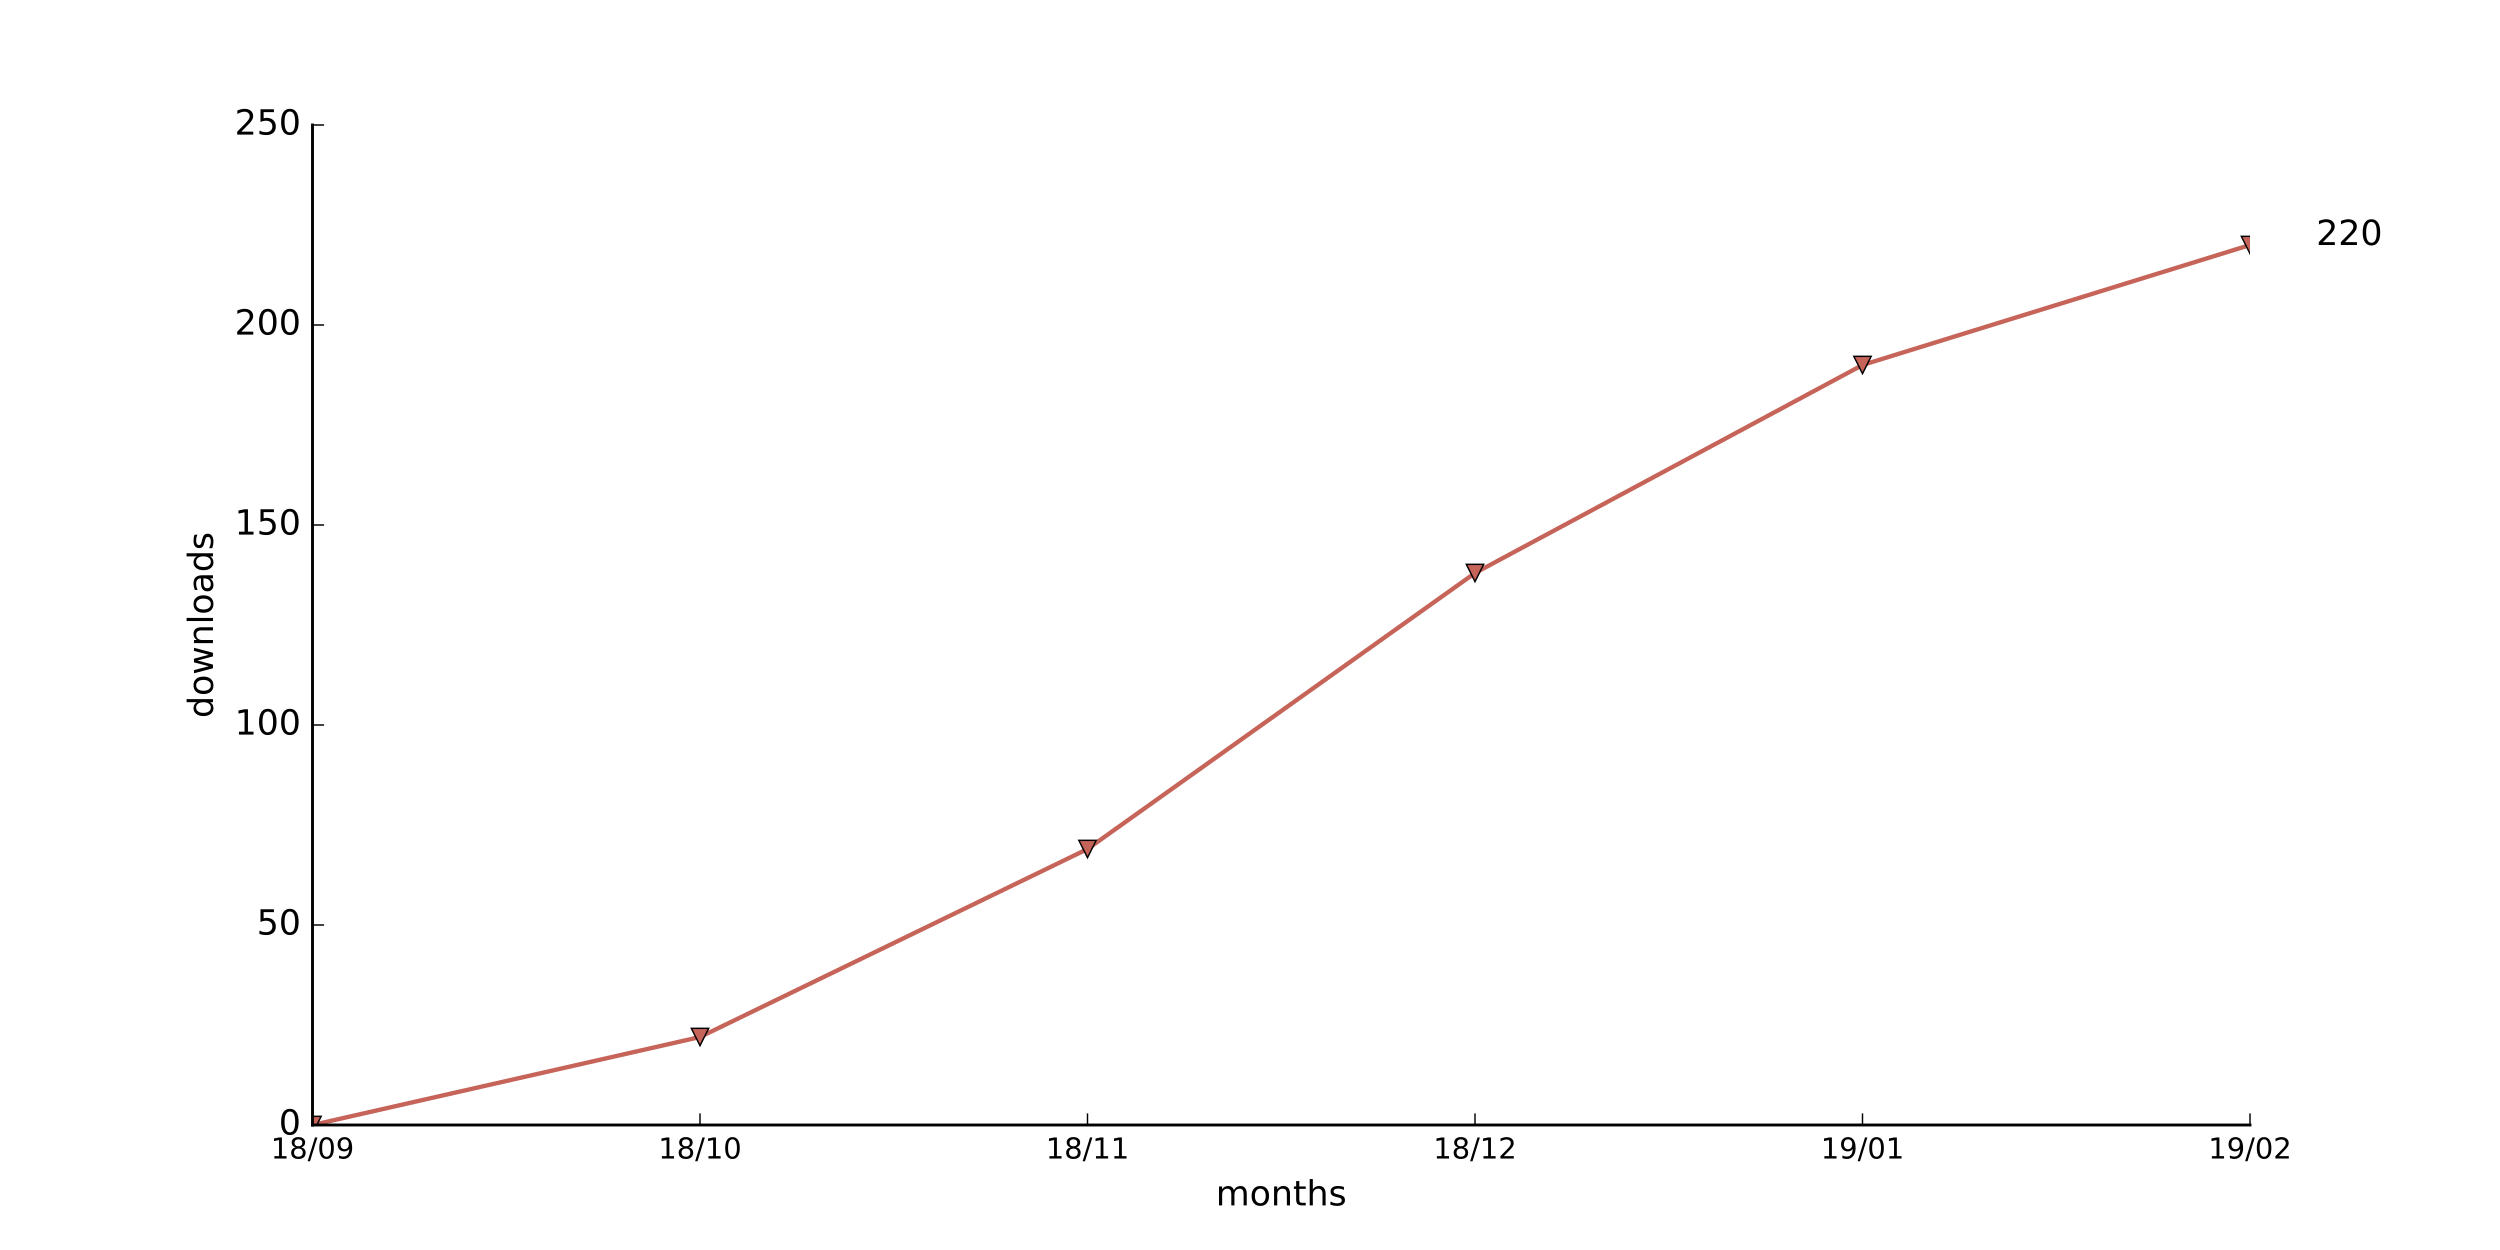
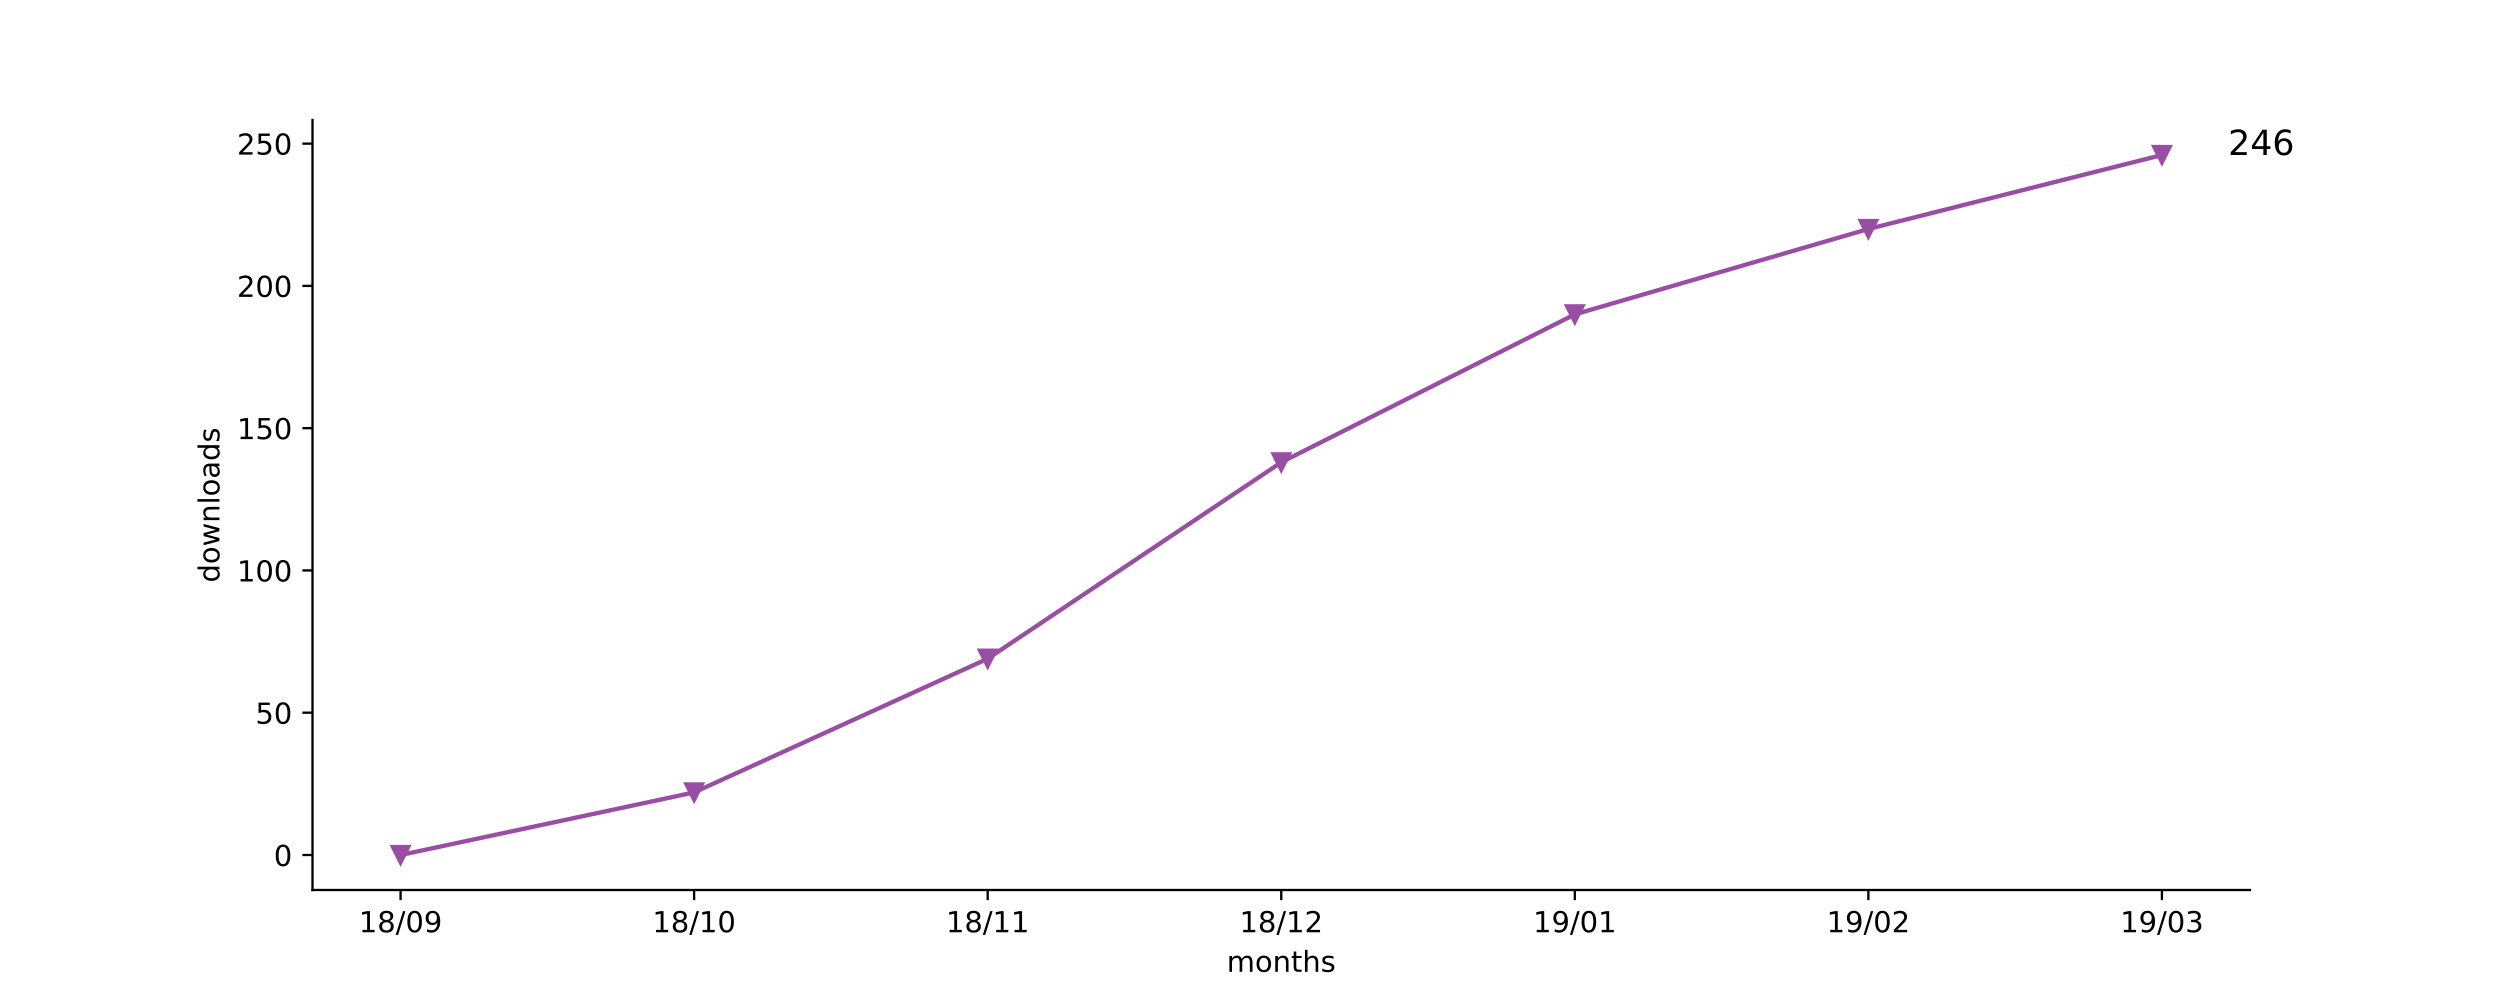
- <svg xmlns="http://www.w3.org/2000/svg" xmlns:xlink="http://www.w3.org/1999/xlink" height="432pt" version="1.1" viewBox="0 0 864 432" width="864pt">
+ <svg xmlns="http://www.w3.org/2000/svg" xmlns:xlink="http://www.w3.org/1999/xlink" height="345pt" version="1.1" viewBox="0 0 864 345" width="864pt">
  <defs>
    <style type="text/css">
- *{stroke-linecap:butt;stroke-linejoin:round;stroke-miterlimit:100000;}
+ *{stroke-linecap:butt;stroke-linejoin:round;}
  </style>
  </defs>
  <g id="figure_1">
    <g id="patch_1">
-       <path d="M 0 432  L 864 432  L 864 0  L 0 0  z " style="fill:#ffffff;" />
+       <path d="M 0 345.6  L 864 345.6  L 864 0  L 0 0  z " style="fill:#ffffff;" />
    </g>
    <g id="axes_1">
      <g id="patch_2">
-         <path d="M 108 388.8  L 777.6 388.8  L 777.6 43.2  L 108 43.2  z " style="fill:#ffffff;" />
-       </g>
-       <g id="line2d_1">
-         <path clip-path="url(#p9bdfa582b6)" d="M 108 388.8  L 241.92 358.387  L 375.84 293.414  L 509.76 198.029  L 643.68 126.144  L 777.6 84.672  " style="fill:none;stroke:#c66459;stroke-linecap:square;stroke-width:1.5;" />
-       </g>
-       <g id="line2d_2">
-         <defs>
-           <path d="M -0 3  L 3 -3  L -3 -3  z " id="m56394cd38f" style="stroke:#000000;stroke-linejoin:miter;stroke-width:0.5;" />
-         </defs>
-         <g clip-path="url(#p9bdfa582b6)">
-           <use style="fill:#c66459;stroke:#000000;stroke-linejoin:miter;stroke-width:0.5;" x="108.0" xlink:href="#m56394cd38f" y="388.8" />
-           <use style="fill:#c66459;stroke:#000000;stroke-linejoin:miter;stroke-width:0.5;" x="241.92" xlink:href="#m56394cd38f" y="358.387" />
-           <use style="fill:#c66459;stroke:#000000;stroke-linejoin:miter;stroke-width:0.5;" x="375.84" xlink:href="#m56394cd38f" y="293.414" />
-           <use style="fill:#c66459;stroke:#000000;stroke-linejoin:miter;stroke-width:0.5;" x="509.76" xlink:href="#m56394cd38f" y="198.029" />
-           <use style="fill:#c66459;stroke:#000000;stroke-linejoin:miter;stroke-width:0.5;" x="643.68" xlink:href="#m56394cd38f" y="126.144" />
-           <use style="fill:#c66459;stroke:#000000;stroke-linejoin:miter;stroke-width:0.5;" x="777.6" xlink:href="#m56394cd38f" y="84.672" />
-         </g>
-       </g>
-       <g id="patch_3">
-         <path d="M 108 388.8  L 777.6 388.8  " style="fill:none;stroke:#000000;stroke-linecap:square;stroke-linejoin:miter;" />
-       </g>
-       <g id="patch_4">
-         <path d="M 108 388.8  L 108 43.2  " style="fill:none;stroke:#000000;stroke-linecap:square;stroke-linejoin:miter;" />
+         <path d="M 108 307.584  L 777.6 307.584  L 777.6 41.472  L 108 41.472  z " style="fill:#ffffff;" />
      </g>
      <g id="matplotlib.axis_1">
        <g id="xtick_1">
+           <g id="line2d_1">
+             <defs>
+               <path d="M 0 0  L 0 3.5  " id="m31a0caa240" style="stroke:#000000;stroke-width:0.8;" />
+             </defs>
+             <g>
+               <use style="stroke:#000000;stroke-width:0.8;" x="138.436" xlink:href="#m31a0caa240" y="307.584" />
+             </g>
+           </g>
+           <g id="text_1">
+             <defs>
+               <path d="M 12.406 8.297  L 28.516 8.297  L 28.516 63.922  L 10.984 60.406  L 10.984 69.391  L 28.422 72.906  L 38.281 72.906  L 38.281 8.297  L 54.391 8.297  L 54.391 0  L 12.406 0  z " id="DejaVuSans-31" />
+               <path d="M 31.781 34.625  Q 24.75 34.625 20.719 30.859  Q 16.703 27.094 16.703 20.516  Q 16.703 13.922 20.719 10.156  Q 24.75 6.391 31.781 6.391  Q 38.812 6.391 42.859 10.172  Q 46.922 13.969 46.922 20.516  Q 46.922 27.094 42.891 30.859  Q 38.875 34.625 31.781 34.625  z M 21.922 38.812  Q 15.578 40.375 12.031 44.719  Q 8.5 49.078 8.5 55.328  Q 8.5 64.062 14.719 69.141  Q 20.953 74.219 31.781 74.219  Q 42.672 74.219 48.875 69.141  Q 55.078 64.062 55.078 55.328  Q 55.078 49.078 51.531 44.719  Q 48 40.375 41.703 38.812  Q 48.828 37.156 52.797 32.312  Q 56.781 27.484 56.781 20.516  Q 56.781 9.906 50.312 4.234  Q 43.844 -1.422 31.781 -1.422  Q 19.734 -1.422 13.25 4.234  Q 6.781 9.906 6.781 20.516  Q 6.781 27.484 10.781 32.312  Q 14.797 37.156 21.922 38.812  z M 18.312 54.391  Q 18.312 48.734 21.844 45.562  Q 25.391 42.391 31.781 42.391  Q 38.141 42.391 41.719 45.562  Q 45.312 48.734 45.312 54.391  Q 45.312 60.062 41.719 63.234  Q 38.141 66.406 31.781 66.406  Q 25.391 66.406 21.844 63.234  Q 18.312 60.062 18.312 54.391  z " id="DejaVuSans-38" />
+               <path d="M 25.391 72.906  L 33.688 72.906  L 8.297 -9.281  L 0 -9.281  z " id="DejaVuSans-2f" />
+               <path d="M 31.781 66.406  Q 24.172 66.406 20.328 58.906  Q 16.5 51.422 16.5 36.375  Q 16.5 21.391 20.328 13.891  Q 24.172 6.391 31.781 6.391  Q 39.453 6.391 43.281 13.891  Q 47.125 21.391 47.125 36.375  Q 47.125 51.422 43.281 58.906  Q 39.453 66.406 31.781 66.406  z M 31.781 74.219  Q 44.047 74.219 50.516 64.516  Q 56.984 54.828 56.984 36.375  Q 56.984 17.969 50.516 8.266  Q 44.047 -1.422 31.781 -1.422  Q 19.531 -1.422 13.062 8.266  Q 6.594 17.969 6.594 36.375  Q 6.594 54.828 13.062 64.516  Q 19.531 74.219 31.781 74.219  z " id="DejaVuSans-30" />
+               <path d="M 10.984 1.516  L 10.984 10.5  Q 14.703 8.734 18.5 7.812  Q 22.312 6.891 25.984 6.891  Q 35.75 6.891 40.891 13.453  Q 46.047 20.016 46.781 33.406  Q 43.953 29.203 39.594 26.953  Q 35.25 24.703 29.984 24.703  Q 19.047 24.703 12.672 31.312  Q 6.297 37.938 6.297 49.422  Q 6.297 60.641 12.938 67.422  Q 19.578 74.219 30.609 74.219  Q 43.266 74.219 49.922 64.516  Q 56.594 54.828 56.594 36.375  Q 56.594 19.141 48.406 8.859  Q 40.234 -1.422 26.422 -1.422  Q 22.703 -1.422 18.891 -0.688  Q 15.094 0.047 10.984 1.516  z M 30.609 32.422  Q 37.25 32.422 41.125 36.953  Q 45.016 41.5 45.016 49.422  Q 45.016 57.281 41.125 61.844  Q 37.25 66.406 30.609 66.406  Q 23.969 66.406 20.094 61.844  Q 16.219 57.281 16.219 49.422  Q 16.219 41.5 20.094 36.953  Q 23.969 32.422 30.609 32.422  z " id="DejaVuSans-39" />
+             </defs>
+             <g transform="translate(124.027 322.1824)scale(0.1 -0.1)">
+               <use xlink:href="#DejaVuSans-31" />
+               <use x="63.623" xlink:href="#DejaVuSans-38" />
+               <use x="127.246" xlink:href="#DejaVuSans-2f" />
+               <use x="160.938" xlink:href="#DejaVuSans-30" />
+               <use x="224.561" xlink:href="#DejaVuSans-39" />
+             </g>
+           </g>
+         </g>
+         <g id="xtick_2">
+           <g id="line2d_2">
+             <g>
+               <use style="stroke:#000000;stroke-width:0.8;" x="239.891" xlink:href="#m31a0caa240" y="307.584" />
+             </g>
+           </g>
+           <g id="text_2">
+             <g transform="translate(225.4815 322.1824)scale(0.1 -0.1)">
+               <use xlink:href="#DejaVuSans-31" />
+               <use x="63.623" xlink:href="#DejaVuSans-38" />
+               <use x="127.246" xlink:href="#DejaVuSans-2f" />
+               <use x="160.938" xlink:href="#DejaVuSans-31" />
+               <use x="224.561" xlink:href="#DejaVuSans-30" />
+             </g>
+           </g>
+         </g>
+         <g id="xtick_3">
          <g id="line2d_3">
-             <defs>
-               <path d="M 0 0  L 0 -4  " id="md65c187ca4" style="stroke:#000000;stroke-width:0.5;" />
-             </defs>
-             <g>
-               <use style="stroke:#000000;stroke-width:0.5;" x="108.0" xlink:href="#md65c187ca4" y="388.8" />
-             </g>
-           </g>
-           <g id="text_1">
-             <defs>
-               <path d="M 31.781 34.625  Q 24.75 34.625 20.719 30.859  Q 16.703 27.094 16.703 20.516  Q 16.703 13.922 20.719 10.156  Q 24.75 6.391 31.781 6.391  Q 38.812 6.391 42.859 10.172  Q 46.922 13.969 46.922 20.516  Q 46.922 27.094 42.891 30.859  Q 38.875 34.625 31.781 34.625  M 21.922 38.812  Q 15.578 40.375 12.031 44.719  Q 8.5 49.078 8.5 55.328  Q 8.5 64.062 14.719 69.141  Q 20.953 74.219 31.781 74.219  Q 42.672 74.219 48.875 69.141  Q 55.078 64.062 55.078 55.328  Q 55.078 49.078 51.531 44.719  Q 48 40.375 41.703 38.812  Q 48.828 37.156 52.797 32.312  Q 56.781 27.484 56.781 20.516  Q 56.781 9.906 50.312 4.234  Q 43.844 -1.422 31.781 -1.422  Q 19.734 -1.422 13.25 4.234  Q 6.781 9.906 6.781 20.516  Q 6.781 27.484 10.781 32.312  Q 14.797 37.156 21.922 38.812  M 18.312 54.391  Q 18.312 48.734 21.844 45.562  Q 25.391 42.391 31.781 42.391  Q 38.141 42.391 41.719 45.562  Q 45.312 48.734 45.312 54.391  Q 45.312 60.062 41.719 63.234  Q 38.141 66.406 31.781 66.406  Q 25.391 66.406 21.844 63.234  Q 18.312 60.062 18.312 54.391  " id="BitstreamVeraSans-Roman-38" />
-               <path d="M 12.406 8.297  L 28.516 8.297  L 28.516 63.922  L 10.984 60.406  L 10.984 69.391  L 28.422 72.906  L 38.281 72.906  L 38.281 8.297  L 54.391 8.297  L 54.391 0  L 12.406 0  z " id="BitstreamVeraSans-Roman-31" />
-               <path d="M 31.781 66.406  Q 24.172 66.406 20.328 58.906  Q 16.5 51.422 16.5 36.375  Q 16.5 21.391 20.328 13.891  Q 24.172 6.391 31.781 6.391  Q 39.453 6.391 43.281 13.891  Q 47.125 21.391 47.125 36.375  Q 47.125 51.422 43.281 58.906  Q 39.453 66.406 31.781 66.406  M 31.781 74.219  Q 44.047 74.219 50.516 64.516  Q 56.984 54.828 56.984 36.375  Q 56.984 17.969 50.516 8.266  Q 44.047 -1.422 31.781 -1.422  Q 19.531 -1.422 13.062 8.266  Q 6.594 17.969 6.594 36.375  Q 6.594 54.828 13.062 64.516  Q 19.531 74.219 31.781 74.219  " id="BitstreamVeraSans-Roman-30" />
-               <path d="M 10.984 1.516  L 10.984 10.5  Q 14.703 8.734 18.5 7.812  Q 22.312 6.891 25.984 6.891  Q 35.75 6.891 40.891 13.453  Q 46.047 20.016 46.781 33.406  Q 43.953 29.203 39.594 26.953  Q 35.25 24.703 29.984 24.703  Q 19.047 24.703 12.672 31.312  Q 6.297 37.938 6.297 49.422  Q 6.297 60.641 12.938 67.422  Q 19.578 74.219 30.609 74.219  Q 43.266 74.219 49.922 64.516  Q 56.594 54.828 56.594 36.375  Q 56.594 19.141 48.406 8.859  Q 40.234 -1.422 26.422 -1.422  Q 22.703 -1.422 18.891 -0.688  Q 15.094 0.047 10.984 1.516  M 30.609 32.422  Q 37.25 32.422 41.125 36.953  Q 45.016 41.5 45.016 49.422  Q 45.016 57.281 41.125 61.844  Q 37.25 66.406 30.609 66.406  Q 23.969 66.406 20.094 61.844  Q 16.219 57.281 16.219 49.422  Q 16.219 41.5 20.094 36.953  Q 23.969 32.422 30.609 32.422  " id="BitstreamVeraSans-Roman-39" />
-               <path d="M 25.391 72.906  L 33.688 72.906  L 8.297 -9.281  L 0 -9.281  z " id="BitstreamVeraSans-Roman-2f" />
-             </defs>
-             <g transform="translate(93.59063 400.3984)scale(0.1 -0.1)">
-               <use xlink:href="#BitstreamVeraSans-Roman-31" />
-               <use x="63.623" xlink:href="#BitstreamVeraSans-Roman-38" />
-               <use x="127.246" xlink:href="#BitstreamVeraSans-Roman-2f" />
-               <use x="160.938" xlink:href="#BitstreamVeraSans-Roman-30" />
-               <use x="224.561" xlink:href="#BitstreamVeraSans-Roman-39" />
-             </g>
-           </g>
-         </g>
-         <g id="xtick_2">
+             <g>
+               <use style="stroke:#000000;stroke-width:0.8;" x="341.345" xlink:href="#m31a0caa240" y="307.584" />
+             </g>
+           </g>
+           <g id="text_3">
+             <g transform="translate(326.9361 322.1824)scale(0.1 -0.1)">
+               <use xlink:href="#DejaVuSans-31" />
+               <use x="63.623" xlink:href="#DejaVuSans-38" />
+               <use x="127.246" xlink:href="#DejaVuSans-2f" />
+               <use x="160.938" xlink:href="#DejaVuSans-31" />
+               <use x="224.561" xlink:href="#DejaVuSans-31" />
+             </g>
+           </g>
+         </g>
+         <g id="xtick_4">
          <g id="line2d_4">
            <g>
-               <use style="stroke:#000000;stroke-width:0.5;" x="241.92" xlink:href="#md65c187ca4" y="388.8" />
-             </g>
-           </g>
-           <g id="text_2">
-             <g transform="translate(227.5106 400.3984)scale(0.1 -0.1)">
-               <use xlink:href="#BitstreamVeraSans-Roman-31" />
-               <use x="63.623" xlink:href="#BitstreamVeraSans-Roman-38" />
-               <use x="127.246" xlink:href="#BitstreamVeraSans-Roman-2f" />
-               <use x="160.938" xlink:href="#BitstreamVeraSans-Roman-31" />
-               <use x="224.561" xlink:href="#BitstreamVeraSans-Roman-30" />
-             </g>
-           </g>
-         </g>
-         <g id="xtick_3">
+               <use style="stroke:#000000;stroke-width:0.8;" x="442.8" xlink:href="#m31a0caa240" y="307.584" />
+             </g>
+           </g>
+           <g id="text_4">
+             <defs>
+               <path d="M 19.188 8.297  L 53.609 8.297  L 53.609 0  L 7.328 0  L 7.328 8.297  Q 12.938 14.109 22.625 23.891  Q 32.328 33.688 34.812 36.531  Q 39.547 41.844 41.422 45.531  Q 43.312 49.219 43.312 52.781  Q 43.312 58.594 39.234 62.25  Q 35.156 65.922 28.609 65.922  Q 23.969 65.922 18.812 64.312  Q 13.672 62.703 7.812 59.422  L 7.812 69.391  Q 13.766 71.781 18.938 73  Q 24.125 74.219 28.422 74.219  Q 39.75 74.219 46.484 68.547  Q 53.219 62.891 53.219 53.422  Q 53.219 48.922 51.531 44.891  Q 49.859 40.875 45.406 35.406  Q 44.188 33.984 37.641 27.219  Q 31.109 20.453 19.188 8.297  z " id="DejaVuSans-32" />
+             </defs>
+             <g transform="translate(428.3906 322.1824)scale(0.1 -0.1)">
+               <use xlink:href="#DejaVuSans-31" />
+               <use x="63.623" xlink:href="#DejaVuSans-38" />
+               <use x="127.246" xlink:href="#DejaVuSans-2f" />
+               <use x="160.938" xlink:href="#DejaVuSans-31" />
+               <use x="224.561" xlink:href="#DejaVuSans-32" />
+             </g>
+           </g>
+         </g>
+         <g id="xtick_5">
          <g id="line2d_5">
            <g>
-               <use style="stroke:#000000;stroke-width:0.5;" x="375.84" xlink:href="#md65c187ca4" y="388.8" />
-             </g>
-           </g>
-           <g id="text_3">
-             <g transform="translate(361.4306 400.3984)scale(0.1 -0.1)">
-               <use xlink:href="#BitstreamVeraSans-Roman-31" />
-               <use x="63.623" xlink:href="#BitstreamVeraSans-Roman-38" />
-               <use x="127.246" xlink:href="#BitstreamVeraSans-Roman-2f" />
-               <use x="160.938" xlink:href="#BitstreamVeraSans-Roman-31" />
-               <use x="224.561" xlink:href="#BitstreamVeraSans-Roman-31" />
-             </g>
-           </g>
-         </g>
-         <g id="xtick_4">
+               <use style="stroke:#000000;stroke-width:0.8;" x="544.255" xlink:href="#m31a0caa240" y="307.584" />
+             </g>
+           </g>
+           <g id="text_5">
+             <g transform="translate(529.8452 322.1824)scale(0.1 -0.1)">
+               <use xlink:href="#DejaVuSans-31" />
+               <use x="63.623" xlink:href="#DejaVuSans-39" />
+               <use x="127.246" xlink:href="#DejaVuSans-2f" />
+               <use x="160.938" xlink:href="#DejaVuSans-30" />
+               <use x="224.561" xlink:href="#DejaVuSans-31" />
+             </g>
+           </g>
+         </g>
+         <g id="xtick_6">
          <g id="line2d_6">
            <g>
-               <use style="stroke:#000000;stroke-width:0.5;" x="509.76" xlink:href="#md65c187ca4" y="388.8" />
-             </g>
-           </g>
-           <g id="text_4">
-             <defs>
-               <path d="M 19.188 8.297  L 53.609 8.297  L 53.609 0  L 7.328 0  L 7.328 8.297  Q 12.938 14.109 22.625 23.891  Q 32.328 33.688 34.812 36.531  Q 39.547 41.844 41.422 45.531  Q 43.312 49.219 43.312 52.781  Q 43.312 58.594 39.234 62.25  Q 35.156 65.922 28.609 65.922  Q 23.969 65.922 18.812 64.312  Q 13.672 62.703 7.812 59.422  L 7.812 69.391  Q 13.766 71.781 18.938 73  Q 24.125 74.219 28.422 74.219  Q 39.75 74.219 46.484 68.547  Q 53.219 62.891 53.219 53.422  Q 53.219 48.922 51.531 44.891  Q 49.859 40.875 45.406 35.406  Q 44.188 33.984 37.641 27.219  Q 31.109 20.453 19.188 8.297  " id="BitstreamVeraSans-Roman-32" />
-             </defs>
-             <g transform="translate(495.3506 400.3984)scale(0.1 -0.1)">
-               <use xlink:href="#BitstreamVeraSans-Roman-31" />
-               <use x="63.623" xlink:href="#BitstreamVeraSans-Roman-38" />
-               <use x="127.246" xlink:href="#BitstreamVeraSans-Roman-2f" />
-               <use x="160.938" xlink:href="#BitstreamVeraSans-Roman-31" />
-               <use x="224.561" xlink:href="#BitstreamVeraSans-Roman-32" />
-             </g>
-           </g>
-         </g>
-         <g id="xtick_5">
+               <use style="stroke:#000000;stroke-width:0.8;" x="645.709" xlink:href="#m31a0caa240" y="307.584" />
+             </g>
+           </g>
+           <g id="text_6">
+             <g transform="translate(631.2997 322.1824)scale(0.1 -0.1)">
+               <use xlink:href="#DejaVuSans-31" />
+               <use x="63.623" xlink:href="#DejaVuSans-39" />
+               <use x="127.246" xlink:href="#DejaVuSans-2f" />
+               <use x="160.938" xlink:href="#DejaVuSans-30" />
+               <use x="224.561" xlink:href="#DejaVuSans-32" />
+             </g>
+           </g>
+         </g>
+         <g id="xtick_7">
          <g id="line2d_7">
            <g>
-               <use style="stroke:#000000;stroke-width:0.5;" x="643.68" xlink:href="#md65c187ca4" y="388.8" />
-             </g>
-           </g>
-           <g id="text_5">
-             <g transform="translate(629.2706 400.3984)scale(0.1 -0.1)">
-               <use xlink:href="#BitstreamVeraSans-Roman-31" />
-               <use x="63.623" xlink:href="#BitstreamVeraSans-Roman-39" />
-               <use x="127.246" xlink:href="#BitstreamVeraSans-Roman-2f" />
-               <use x="160.938" xlink:href="#BitstreamVeraSans-Roman-30" />
-               <use x="224.561" xlink:href="#BitstreamVeraSans-Roman-31" />
-             </g>
-           </g>
-         </g>
-         <g id="xtick_6">
-           <g id="line2d_8">
-             <g>
-               <use style="stroke:#000000;stroke-width:0.5;" x="777.6" xlink:href="#md65c187ca4" y="388.8" />
-             </g>
-           </g>
-           <g id="text_6">
-             <g transform="translate(763.1906 400.3984)scale(0.1 -0.1)">
-               <use xlink:href="#BitstreamVeraSans-Roman-31" />
-               <use x="63.623" xlink:href="#BitstreamVeraSans-Roman-39" />
-               <use x="127.246" xlink:href="#BitstreamVeraSans-Roman-2f" />
-               <use x="160.938" xlink:href="#BitstreamVeraSans-Roman-30" />
-               <use x="224.561" xlink:href="#BitstreamVeraSans-Roman-32" />
-             </g>
-           </g>
-         </g>
-         <g id="text_7">
+               <use style="stroke:#000000;stroke-width:0.8;" x="747.164" xlink:href="#m31a0caa240" y="307.584" />
+             </g>
+           </g>
+           <g id="text_7">
+             <defs>
+               <path d="M 40.578 39.312  Q 47.656 37.797 51.625 33  Q 55.609 28.219 55.609 21.188  Q 55.609 10.406 48.188 4.484  Q 40.766 -1.422 27.094 -1.422  Q 22.516 -1.422 17.656 -0.516  Q 12.797 0.391 7.625 2.203  L 7.625 11.719  Q 11.719 9.328 16.594 8.109  Q 21.484 6.891 26.812 6.891  Q 36.078 6.891 40.938 10.547  Q 45.797 14.203 45.797 21.188  Q 45.797 27.641 41.281 31.266  Q 36.766 34.906 28.719 34.906  L 20.219 34.906  L 20.219 43.016  L 29.109 43.016  Q 36.375 43.016 40.234 45.922  Q 44.094 48.828 44.094 54.297  Q 44.094 59.906 40.109 62.906  Q 36.141 65.922 28.719 65.922  Q 24.656 65.922 20.016 65.031  Q 15.375 64.156 9.812 62.312  L 9.812 71.094  Q 15.438 72.656 20.344 73.438  Q 25.25 74.219 29.594 74.219  Q 40.828 74.219 47.359 69.109  Q 53.906 64.016 53.906 55.328  Q 53.906 49.266 50.438 45.094  Q 46.969 40.922 40.578 39.312  z " id="DejaVuSans-33" />
+             </defs>
+             <g transform="translate(732.7543 322.1824)scale(0.1 -0.1)">
+               <use xlink:href="#DejaVuSans-31" />
+               <use x="63.623" xlink:href="#DejaVuSans-39" />
+               <use x="127.246" xlink:href="#DejaVuSans-2f" />
+               <use x="160.938" xlink:href="#DejaVuSans-30" />
+               <use x="224.561" xlink:href="#DejaVuSans-33" />
+             </g>
+           </g>
+         </g>
+         <g id="text_8">
          <defs>
-             <path d="M 54.891 33.016  L 54.891 0  L 45.906 0  L 45.906 32.719  Q 45.906 40.484 42.875 44.328  Q 39.844 48.188 33.797 48.188  Q 26.516 48.188 22.312 43.547  Q 18.109 38.922 18.109 30.906  L 18.109 0  L 9.078 0  L 9.078 54.688  L 18.109 54.688  L 18.109 46.188  Q 21.344 51.125 25.703 53.562  Q 30.078 56 35.797 56  Q 45.219 56 50.047 50.172  Q 54.891 44.344 54.891 33.016  " id="BitstreamVeraSans-Roman-6e" />
-             <path d="M 52 44.188  Q 55.375 50.25 60.062 53.125  Q 64.75 56 71.094 56  Q 79.641 56 84.281 50.016  Q 88.922 44.047 88.922 33.016  L 88.922 0  L 79.891 0  L 79.891 32.719  Q 79.891 40.578 77.094 44.375  Q 74.312 48.188 68.609 48.188  Q 61.625 48.188 57.562 43.547  Q 53.516 38.922 53.516 30.906  L 53.516 0  L 44.484 0  L 44.484 32.719  Q 44.484 40.625 41.703 44.406  Q 38.922 48.188 33.109 48.188  Q 26.219 48.188 22.156 43.531  Q 18.109 38.875 18.109 30.906  L 18.109 0  L 9.078 0  L 9.078 54.688  L 18.109 54.688  L 18.109 46.188  Q 21.188 51.219 25.484 53.609  Q 29.781 56 35.688 56  Q 41.656 56 45.828 52.969  Q 50 49.953 52 44.188  " id="BitstreamVeraSans-Roman-6d" />
-             <path d="M 30.609 48.391  Q 23.391 48.391 19.188 42.75  Q 14.984 37.109 14.984 27.297  Q 14.984 17.484 19.156 11.844  Q 23.344 6.203 30.609 6.203  Q 37.797 6.203 41.984 11.859  Q 46.188 17.531 46.188 27.297  Q 46.188 37.016 41.984 42.703  Q 37.797 48.391 30.609 48.391  M 30.609 56  Q 42.328 56 49.016 48.375  Q 55.719 40.766 55.719 27.297  Q 55.719 13.875 49.016 6.219  Q 42.328 -1.422 30.609 -1.422  Q 18.844 -1.422 12.172 6.219  Q 5.516 13.875 5.516 27.297  Q 5.516 40.766 12.172 48.375  Q 18.844 56 30.609 56  " id="BitstreamVeraSans-Roman-6f" />
-             <path d="M 54.891 33.016  L 54.891 0  L 45.906 0  L 45.906 32.719  Q 45.906 40.484 42.875 44.328  Q 39.844 48.188 33.797 48.188  Q 26.516 48.188 22.312 43.547  Q 18.109 38.922 18.109 30.906  L 18.109 0  L 9.078 0  L 9.078 75.984  L 18.109 75.984  L 18.109 46.188  Q 21.344 51.125 25.703 53.562  Q 30.078 56 35.797 56  Q 45.219 56 50.047 50.172  Q 54.891 44.344 54.891 33.016  " id="BitstreamVeraSans-Roman-68" />
-             <path d="M 18.312 70.219  L 18.312 54.688  L 36.812 54.688  L 36.812 47.703  L 18.312 47.703  L 18.312 18.016  Q 18.312 11.328 20.141 9.422  Q 21.969 7.516 27.594 7.516  L 36.812 7.516  L 36.812 0  L 27.594 0  Q 17.188 0 13.234 3.875  Q 9.281 7.766 9.281 18.016  L 9.281 47.703  L 2.688 47.703  L 2.688 54.688  L 9.281 54.688  L 9.281 70.219  z " id="BitstreamVeraSans-Roman-74" />
-             <path d="M 44.281 53.078  L 44.281 44.578  Q 40.484 46.531 36.375 47.5  Q 32.281 48.484 27.875 48.484  Q 21.188 48.484 17.844 46.438  Q 14.5 44.391 14.5 40.281  Q 14.5 37.156 16.891 35.375  Q 19.281 33.594 26.516 31.984  L 29.594 31.297  Q 39.156 29.25 43.188 25.516  Q 47.219 21.781 47.219 15.094  Q 47.219 7.469 41.188 3.016  Q 35.156 -1.422 24.609 -1.422  Q 20.219 -1.422 15.453 -0.562  Q 10.688 0.297 5.422 2  L 5.422 11.281  Q 10.406 8.688 15.234 7.391  Q 20.062 6.109 24.812 6.109  Q 31.156 6.109 34.562 8.281  Q 37.984 10.453 37.984 14.406  Q 37.984 18.062 35.516 20.016  Q 33.062 21.969 24.703 23.781  L 21.578 24.516  Q 13.234 26.266 9.516 29.906  Q 5.812 33.547 5.812 39.891  Q 5.812 47.609 11.281 51.797  Q 16.75 56 26.812 56  Q 31.781 56 36.172 55.266  Q 40.578 54.547 44.281 53.078  " id="BitstreamVeraSans-Roman-73" />
+             <path d="M 52 44.188  Q 55.375 50.25 60.062 53.125  Q 64.75 56 71.094 56  Q 79.641 56 84.281 50.016  Q 88.922 44.047 88.922 33.016  L 88.922 0  L 79.891 0  L 79.891 32.719  Q 79.891 40.578 77.094 44.375  Q 74.312 48.188 68.609 48.188  Q 61.625 48.188 57.562 43.547  Q 53.516 38.922 53.516 30.906  L 53.516 0  L 44.484 0  L 44.484 32.719  Q 44.484 40.625 41.703 44.406  Q 38.922 48.188 33.109 48.188  Q 26.219 48.188 22.156 43.531  Q 18.109 38.875 18.109 30.906  L 18.109 0  L 9.078 0  L 9.078 54.688  L 18.109 54.688  L 18.109 46.188  Q 21.188 51.219 25.484 53.609  Q 29.781 56 35.688 56  Q 41.656 56 45.828 52.969  Q 50 49.953 52 44.188  z " id="DejaVuSans-6d" />
+             <path d="M 30.609 48.391  Q 23.391 48.391 19.188 42.75  Q 14.984 37.109 14.984 27.297  Q 14.984 17.484 19.156 11.844  Q 23.344 6.203 30.609 6.203  Q 37.797 6.203 41.984 11.859  Q 46.188 17.531 46.188 27.297  Q 46.188 37.016 41.984 42.703  Q 37.797 48.391 30.609 48.391  z M 30.609 56  Q 42.328 56 49.016 48.375  Q 55.719 40.766 55.719 27.297  Q 55.719 13.875 49.016 6.219  Q 42.328 -1.422 30.609 -1.422  Q 18.844 -1.422 12.172 6.219  Q 5.516 13.875 5.516 27.297  Q 5.516 40.766 12.172 48.375  Q 18.844 56 30.609 56  z " id="DejaVuSans-6f" />
+             <path d="M 54.891 33.016  L 54.891 0  L 45.906 0  L 45.906 32.719  Q 45.906 40.484 42.875 44.328  Q 39.844 48.188 33.797 48.188  Q 26.516 48.188 22.312 43.547  Q 18.109 38.922 18.109 30.906  L 18.109 0  L 9.078 0  L 9.078 54.688  L 18.109 54.688  L 18.109 46.188  Q 21.344 51.125 25.703 53.562  Q 30.078 56 35.797 56  Q 45.219 56 50.047 50.172  Q 54.891 44.344 54.891 33.016  z " id="DejaVuSans-6e" />
+             <path d="M 18.312 70.219  L 18.312 54.688  L 36.812 54.688  L 36.812 47.703  L 18.312 47.703  L 18.312 18.016  Q 18.312 11.328 20.141 9.422  Q 21.969 7.516 27.594 7.516  L 36.812 7.516  L 36.812 0  L 27.594 0  Q 17.188 0 13.234 3.875  Q 9.281 7.766 9.281 18.016  L 9.281 47.703  L 2.688 47.703  L 2.688 54.688  L 9.281 54.688  L 9.281 70.219  z " id="DejaVuSans-74" />
+             <path d="M 54.891 33.016  L 54.891 0  L 45.906 0  L 45.906 32.719  Q 45.906 40.484 42.875 44.328  Q 39.844 48.188 33.797 48.188  Q 26.516 48.188 22.312 43.547  Q 18.109 38.922 18.109 30.906  L 18.109 0  L 9.078 0  L 9.078 75.984  L 18.109 75.984  L 18.109 46.188  Q 21.344 51.125 25.703 53.562  Q 30.078 56 35.797 56  Q 45.219 56 50.047 50.172  Q 54.891 44.344 54.891 33.016  z " id="DejaVuSans-68" />
+             <path d="M 44.281 53.078  L 44.281 44.578  Q 40.484 46.531 36.375 47.5  Q 32.281 48.484 27.875 48.484  Q 21.188 48.484 17.844 46.438  Q 14.5 44.391 14.5 40.281  Q 14.5 37.156 16.891 35.375  Q 19.281 33.594 26.516 31.984  L 29.594 31.297  Q 39.156 29.25 43.188 25.516  Q 47.219 21.781 47.219 15.094  Q 47.219 7.469 41.188 3.016  Q 35.156 -1.422 24.609 -1.422  Q 20.219 -1.422 15.453 -0.562  Q 10.688 0.297 5.422 2  L 5.422 11.281  Q 10.406 8.688 15.234 7.391  Q 20.062 6.109 24.812 6.109  Q 31.156 6.109 34.562 8.281  Q 37.984 10.453 37.984 14.406  Q 37.984 18.062 35.516 20.016  Q 33.062 21.969 24.703 23.781  L 21.578 24.516  Q 13.234 26.266 9.516 29.906  Q 5.812 33.547 5.812 39.891  Q 5.812 47.609 11.281 51.797  Q 16.75 56 26.812 56  Q 31.781 56 36.172 55.266  Q 40.578 54.547 44.281 53.078  z " id="DejaVuSans-73" />
          </defs>
-           <g transform="translate(420.2016 416.5962)scale(0.12 -0.12)">
-             <use xlink:href="#BitstreamVeraSans-Roman-6d" />
-             <use x="97.412" xlink:href="#BitstreamVeraSans-Roman-6f" />
-             <use x="158.594" xlink:href="#BitstreamVeraSans-Roman-6e" />
-             <use x="221.973" xlink:href="#BitstreamVeraSans-Roman-74" />
-             <use x="261.182" xlink:href="#BitstreamVeraSans-Roman-68" />
-             <use x="324.561" xlink:href="#BitstreamVeraSans-Roman-73" />
+           <g transform="translate(423.968 335.8606)scale(0.1 -0.1)">
+             <use xlink:href="#DejaVuSans-6d" />
+             <use x="97.412" xlink:href="#DejaVuSans-6f" />
+             <use x="158.594" xlink:href="#DejaVuSans-6e" />
+             <use x="221.973" xlink:href="#DejaVuSans-74" />
+             <use x="261.182" xlink:href="#DejaVuSans-68" />
+             <use x="324.561" xlink:href="#DejaVuSans-73" />
          </g>
        </g>
      </g>
      <g id="matplotlib.axis_2">
        <g id="ytick_1">
+           <g id="line2d_8">
+             <defs>
+               <path d="M 0 0  L -3.5 0  " id="ma9f249c6d0" style="stroke:#000000;stroke-width:0.8;" />
+             </defs>
+             <g>
+               <use style="stroke:#000000;stroke-width:0.8;" x="108" xlink:href="#ma9f249c6d0" y="295.488" />
+             </g>
+           </g>
+           <g id="text_9">
+             <g transform="translate(94.6375 299.2872)scale(0.1 -0.1)">
+               <use xlink:href="#DejaVuSans-30" />
+             </g>
+           </g>
+         </g>
+         <g id="ytick_2">
          <g id="line2d_9">
-             <defs>
-               <path d="M 0 0  L 4 0  " id="m0026371fb5" style="stroke:#000000;stroke-width:0.5;" />
-             </defs>
-             <g>
-               <use style="stroke:#000000;stroke-width:0.5;" x="108.0" xlink:href="#m0026371fb5" y="388.8" />
-             </g>
-           </g>
-           <g id="text_8">
-             <g transform="translate(96.365 392.1112)scale(0.12 -0.12)">
-               <use xlink:href="#BitstreamVeraSans-Roman-30" />
-             </g>
-           </g>
-         </g>
-         <g id="ytick_2">
+             <g>
+               <use style="stroke:#000000;stroke-width:0.8;" x="108" xlink:href="#ma9f249c6d0" y="246.317" />
+             </g>
+           </g>
+           <g id="text_10">
+             <defs>
+               <path d="M 10.797 72.906  L 49.516 72.906  L 49.516 64.594  L 19.828 64.594  L 19.828 46.734  Q 21.969 47.469 24.109 47.828  Q 26.266 48.188 28.422 48.188  Q 40.625 48.188 47.75 41.5  Q 54.891 34.812 54.891 23.391  Q 54.891 11.625 47.562 5.094  Q 40.234 -1.422 26.906 -1.422  Q 22.312 -1.422 17.547 -0.641  Q 12.797 0.141 7.719 1.703  L 7.719 11.625  Q 12.109 9.234 16.797 8.062  Q 21.484 6.891 26.703 6.891  Q 35.156 6.891 40.078 11.328  Q 45.016 15.766 45.016 23.391  Q 45.016 31 40.078 35.438  Q 35.156 39.891 26.703 39.891  Q 22.75 39.891 18.812 39.016  Q 14.891 38.141 10.797 36.281  z " id="DejaVuSans-35" />
+             </defs>
+             <g transform="translate(88.275 250.1165)scale(0.1 -0.1)">
+               <use xlink:href="#DejaVuSans-35" />
+               <use x="63.623" xlink:href="#DejaVuSans-30" />
+             </g>
+           </g>
+         </g>
+         <g id="ytick_3">
          <g id="line2d_10">
            <g>
-               <use style="stroke:#000000;stroke-width:0.5;" x="108.0" xlink:href="#m0026371fb5" y="319.68" />
-             </g>
-           </g>
-           <g id="text_9">
-             <defs>
-               <path d="M 10.797 72.906  L 49.516 72.906  L 49.516 64.594  L 19.828 64.594  L 19.828 46.734  Q 21.969 47.469 24.109 47.828  Q 26.266 48.188 28.422 48.188  Q 40.625 48.188 47.75 41.5  Q 54.891 34.812 54.891 23.391  Q 54.891 11.625 47.562 5.094  Q 40.234 -1.422 26.906 -1.422  Q 22.312 -1.422 17.547 -0.641  Q 12.797 0.141 7.719 1.703  L 7.719 11.625  Q 12.109 9.234 16.797 8.062  Q 21.484 6.891 26.703 6.891  Q 35.156 6.891 40.078 11.328  Q 45.016 15.766 45.016 23.391  Q 45.016 31 40.078 35.438  Q 35.156 39.891 26.703 39.891  Q 22.75 39.891 18.812 39.016  Q 14.891 38.141 10.797 36.281  z " id="BitstreamVeraSans-Roman-35" />
-             </defs>
-             <g transform="translate(88.73 322.9912)scale(0.12 -0.12)">
-               <use xlink:href="#BitstreamVeraSans-Roman-35" />
-               <use x="63.623" xlink:href="#BitstreamVeraSans-Roman-30" />
-             </g>
-           </g>
-         </g>
-         <g id="ytick_3">
+               <use style="stroke:#000000;stroke-width:0.8;" x="108" xlink:href="#ma9f249c6d0" y="197.147" />
+             </g>
+           </g>
+           <g id="text_11">
+             <g transform="translate(81.9125 200.9458)scale(0.1 -0.1)">
+               <use xlink:href="#DejaVuSans-31" />
+               <use x="63.623" xlink:href="#DejaVuSans-30" />
+               <use x="127.246" xlink:href="#DejaVuSans-30" />
+             </g>
+           </g>
+         </g>
+         <g id="ytick_4">
          <g id="line2d_11">
            <g>
-               <use style="stroke:#000000;stroke-width:0.5;" x="108.0" xlink:href="#m0026371fb5" y="250.56" />
-             </g>
-           </g>
-           <g id="text_10">
-             <g transform="translate(81.095 253.8713)scale(0.12 -0.12)">
-               <use xlink:href="#BitstreamVeraSans-Roman-31" />
-               <use x="63.623" xlink:href="#BitstreamVeraSans-Roman-30" />
-               <use x="127.246" xlink:href="#BitstreamVeraSans-Roman-30" />
-             </g>
-           </g>
-         </g>
-         <g id="ytick_4">
+               <use style="stroke:#000000;stroke-width:0.8;" x="108" xlink:href="#ma9f249c6d0" y="147.976" />
+             </g>
+           </g>
+           <g id="text_12">
+             <g transform="translate(81.9125 151.775)scale(0.1 -0.1)">
+               <use xlink:href="#DejaVuSans-31" />
+               <use x="63.623" xlink:href="#DejaVuSans-35" />
+               <use x="127.246" xlink:href="#DejaVuSans-30" />
+             </g>
+           </g>
+         </g>
+         <g id="ytick_5">
          <g id="line2d_12">
            <g>
-               <use style="stroke:#000000;stroke-width:0.5;" x="108.0" xlink:href="#m0026371fb5" y="181.44" />
-             </g>
-           </g>
-           <g id="text_11">
-             <g transform="translate(81.095 184.7512)scale(0.12 -0.12)">
-               <use xlink:href="#BitstreamVeraSans-Roman-31" />
-               <use x="63.623" xlink:href="#BitstreamVeraSans-Roman-35" />
-               <use x="127.246" xlink:href="#BitstreamVeraSans-Roman-30" />
-             </g>
-           </g>
-         </g>
-         <g id="ytick_5">
+               <use style="stroke:#000000;stroke-width:0.8;" x="108" xlink:href="#ma9f249c6d0" y="98.805" />
+             </g>
+           </g>
+           <g id="text_13">
+             <g transform="translate(81.9125 102.6043)scale(0.1 -0.1)">
+               <use xlink:href="#DejaVuSans-32" />
+               <use x="63.623" xlink:href="#DejaVuSans-30" />
+               <use x="127.246" xlink:href="#DejaVuSans-30" />
+             </g>
+           </g>
+         </g>
+         <g id="ytick_6">
          <g id="line2d_13">
            <g>
-               <use style="stroke:#000000;stroke-width:0.5;" x="108.0" xlink:href="#m0026371fb5" y="112.32" />
-             </g>
-           </g>
-           <g id="text_12">
-             <g transform="translate(81.095 115.6312)scale(0.12 -0.12)">
-               <use xlink:href="#BitstreamVeraSans-Roman-32" />
-               <use x="63.623" xlink:href="#BitstreamVeraSans-Roman-30" />
-               <use x="127.246" xlink:href="#BitstreamVeraSans-Roman-30" />
-             </g>
-           </g>
-         </g>
-         <g id="ytick_6">
-           <g id="line2d_14">
-             <g>
-               <use style="stroke:#000000;stroke-width:0.5;" x="108.0" xlink:href="#m0026371fb5" y="43.2" />
-             </g>
-           </g>
-           <g id="text_13">
-             <g transform="translate(81.095 46.51125)scale(0.12 -0.12)">
-               <use xlink:href="#BitstreamVeraSans-Roman-32" />
-               <use x="63.623" xlink:href="#BitstreamVeraSans-Roman-35" />
-               <use x="127.246" xlink:href="#BitstreamVeraSans-Roman-30" />
-             </g>
-           </g>
-         </g>
-         <g id="text_14">
+               <use style="stroke:#000000;stroke-width:0.8;" x="108" xlink:href="#ma9f249c6d0" y="49.634" />
+             </g>
+           </g>
+           <g id="text_14">
+             <g transform="translate(81.9125 53.43356)scale(0.1 -0.1)">
+               <use xlink:href="#DejaVuSans-32" />
+               <use x="63.623" xlink:href="#DejaVuSans-35" />
+               <use x="127.246" xlink:href="#DejaVuSans-30" />
+             </g>
+           </g>
+         </g>
+         <g id="text_15">
          <defs>
-             <path d="M 45.406 46.391  L 45.406 75.984  L 54.391 75.984  L 54.391 0  L 45.406 0  L 45.406 8.203  Q 42.578 3.328 38.25 0.953  Q 33.938 -1.422 27.875 -1.422  Q 17.969 -1.422 11.734 6.484  Q 5.516 14.406 5.516 27.297  Q 5.516 40.188 11.734 48.094  Q 17.969 56 27.875 56  Q 33.938 56 38.25 53.625  Q 42.578 51.266 45.406 46.391  M 14.797 27.297  Q 14.797 17.391 18.875 11.75  Q 22.953 6.109 30.078 6.109  Q 37.203 6.109 41.297 11.75  Q 45.406 17.391 45.406 27.297  Q 45.406 37.203 41.297 42.844  Q 37.203 48.484 30.078 48.484  Q 22.953 48.484 18.875 42.844  Q 14.797 37.203 14.797 27.297  " id="BitstreamVeraSans-Roman-64" />
-             <path d="M 34.281 27.484  Q 23.391 27.484 19.188 25  Q 14.984 22.516 14.984 16.5  Q 14.984 11.719 18.141 8.906  Q 21.297 6.109 26.703 6.109  Q 34.188 6.109 38.703 11.406  Q 43.219 16.703 43.219 25.484  L 43.219 27.484  z M 52.203 31.203  L 52.203 0  L 43.219 0  L 43.219 8.297  Q 40.141 3.328 35.547 0.953  Q 30.953 -1.422 24.312 -1.422  Q 15.922 -1.422 10.953 3.297  Q 6 8.016 6 15.922  Q 6 25.141 12.172 29.828  Q 18.359 34.516 30.609 34.516  L 43.219 34.516  L 43.219 35.406  Q 43.219 41.609 39.141 45  Q 35.062 48.391 27.688 48.391  Q 23 48.391 18.547 47.266  Q 14.109 46.141 10.016 43.891  L 10.016 52.203  Q 14.938 54.109 19.578 55.047  Q 24.219 56 28.609 56  Q 40.484 56 46.344 49.844  Q 52.203 43.703 52.203 31.203  " id="BitstreamVeraSans-Roman-61" />
-             <path d="M 9.422 75.984  L 18.406 75.984  L 18.406 0  L 9.422 0  z " id="BitstreamVeraSans-Roman-6c" />
-             <path d="M 4.203 54.688  L 13.188 54.688  L 24.422 12.016  L 35.594 54.688  L 46.188 54.688  L 57.422 12.016  L 68.609 54.688  L 77.594 54.688  L 63.281 0  L 52.688 0  L 40.922 44.828  L 29.109 0  L 18.5 0  z " id="BitstreamVeraSans-Roman-77" />
+             <path d="M 45.406 46.391  L 45.406 75.984  L 54.391 75.984  L 54.391 0  L 45.406 0  L 45.406 8.203  Q 42.578 3.328 38.25 0.953  Q 33.938 -1.422 27.875 -1.422  Q 17.969 -1.422 11.734 6.484  Q 5.516 14.406 5.516 27.297  Q 5.516 40.188 11.734 48.094  Q 17.969 56 27.875 56  Q 33.938 56 38.25 53.625  Q 42.578 51.266 45.406 46.391  z M 14.797 27.297  Q 14.797 17.391 18.875 11.75  Q 22.953 6.109 30.078 6.109  Q 37.203 6.109 41.297 11.75  Q 45.406 17.391 45.406 27.297  Q 45.406 37.203 41.297 42.844  Q 37.203 48.484 30.078 48.484  Q 22.953 48.484 18.875 42.844  Q 14.797 37.203 14.797 27.297  z " id="DejaVuSans-64" />
+             <path d="M 4.203 54.688  L 13.188 54.688  L 24.422 12.016  L 35.594 54.688  L 46.188 54.688  L 57.422 12.016  L 68.609 54.688  L 77.594 54.688  L 63.281 0  L 52.688 0  L 40.922 44.828  L 29.109 0  L 18.5 0  z " id="DejaVuSans-77" />
+             <path d="M 9.422 75.984  L 18.406 75.984  L 18.406 0  L 9.422 0  z " id="DejaVuSans-6c" />
+             <path d="M 34.281 27.484  Q 23.391 27.484 19.188 25  Q 14.984 22.516 14.984 16.5  Q 14.984 11.719 18.141 8.906  Q 21.297 6.109 26.703 6.109  Q 34.188 6.109 38.703 11.406  Q 43.219 16.703 43.219 25.484  L 43.219 27.484  z M 52.203 31.203  L 52.203 0  L 43.219 0  L 43.219 8.297  Q 40.141 3.328 35.547 0.953  Q 30.953 -1.422 24.312 -1.422  Q 15.922 -1.422 10.953 3.297  Q 6 8.016 6 15.922  Q 6 25.141 12.172 29.828  Q 18.359 34.516 30.609 34.516  L 43.219 34.516  L 43.219 35.406  Q 43.219 41.609 39.141 45  Q 35.062 48.391 27.688 48.391  Q 23 48.391 18.547 47.266  Q 14.109 46.141 10.016 43.891  L 10.016 52.203  Q 14.938 54.109 19.578 55.047  Q 24.219 56 28.609 56  Q 40.484 56 46.344 49.844  Q 52.203 43.703 52.203 31.203  z " id="DejaVuSans-61" />
          </defs>
-           <g transform="translate(73.59937 248.1394)rotate(-90.0)scale(0.12 -0.12)">
-             <use xlink:href="#BitstreamVeraSans-Roman-64" />
-             <use x="63.477" xlink:href="#BitstreamVeraSans-Roman-6f" />
-             <use x="124.658" xlink:href="#BitstreamVeraSans-Roman-77" />
-             <use x="206.445" xlink:href="#BitstreamVeraSans-Roman-6e" />
-             <use x="269.824" xlink:href="#BitstreamVeraSans-Roman-6c" />
-             <use x="297.607" xlink:href="#BitstreamVeraSans-Roman-6f" />
-             <use x="358.789" xlink:href="#BitstreamVeraSans-Roman-61" />
-             <use x="420.068" xlink:href="#BitstreamVeraSans-Roman-64" />
-             <use x="483.545" xlink:href="#BitstreamVeraSans-Roman-73" />
-           </g>
-         </g>
-       </g>
-       <g id="text_15">
+           <g transform="translate(75.83281 201.3108)rotate(-90)scale(0.1 -0.1)">
+             <use xlink:href="#DejaVuSans-64" />
+             <use x="63.477" xlink:href="#DejaVuSans-6f" />
+             <use x="124.658" xlink:href="#DejaVuSans-77" />
+             <use x="206.445" xlink:href="#DejaVuSans-6e" />
+             <use x="269.824" xlink:href="#DejaVuSans-6c" />
+             <use x="297.607" xlink:href="#DejaVuSans-6f" />
+             <use x="358.789" xlink:href="#DejaVuSans-61" />
+             <use x="420.068" xlink:href="#DejaVuSans-64" />
+             <use x="483.545" xlink:href="#DejaVuSans-73" />
+           </g>
+         </g>
+       </g>
+       <g id="line2d_14">
+         <path clip-path="url(#p8d9d9b38f0)" d="M 138.436 295.488  L 239.891 273.853  L 341.345 227.632  L 442.8 159.777  L 544.255 108.639  L 645.709 79.137  L 747.164 53.568  " style="fill:none;stroke:#984ea3;stroke-linecap:square;stroke-width:1.5;" />
+       </g>
+       <g id="line2d_15">
        <defs>
-           <path id="BitstreamVeraSans-Roman-20" />
+           <path d="M -0 3  L 3 -3  L -3 -3  z " id="mdadffe69e1" style="stroke:#984ea3;stroke-linejoin:miter;" />
        </defs>
-         <g transform="translate(777.6 84.672)scale(0.12 -0.12)">
-           <use xlink:href="#BitstreamVeraSans-Roman-20" />
-           <use x="31.787" xlink:href="#BitstreamVeraSans-Roman-20" />
-           <use x="63.574" xlink:href="#BitstreamVeraSans-Roman-20" />
-           <use x="95.361" xlink:href="#BitstreamVeraSans-Roman-20" />
-           <use x="127.148" xlink:href="#BitstreamVeraSans-Roman-20" />
-           <use x="158.936" xlink:href="#BitstreamVeraSans-Roman-20" />
-           <use x="190.723" xlink:href="#BitstreamVeraSans-Roman-32" />
-           <use x="254.346" xlink:href="#BitstreamVeraSans-Roman-32" />
-           <use x="317.969" xlink:href="#BitstreamVeraSans-Roman-30" />
+         <g clip-path="url(#p8d9d9b38f0)">
+           <use style="fill:#984ea3;stroke:#984ea3;stroke-linejoin:miter;" x="138.436" xlink:href="#mdadffe69e1" y="295.488" />
+           <use style="fill:#984ea3;stroke:#984ea3;stroke-linejoin:miter;" x="239.891" xlink:href="#mdadffe69e1" y="273.853" />
+           <use style="fill:#984ea3;stroke:#984ea3;stroke-linejoin:miter;" x="341.345" xlink:href="#mdadffe69e1" y="227.632" />
+           <use style="fill:#984ea3;stroke:#984ea3;stroke-linejoin:miter;" x="442.8" xlink:href="#mdadffe69e1" y="159.777" />
+           <use style="fill:#984ea3;stroke:#984ea3;stroke-linejoin:miter;" x="544.255" xlink:href="#mdadffe69e1" y="108.639" />
+           <use style="fill:#984ea3;stroke:#984ea3;stroke-linejoin:miter;" x="645.709" xlink:href="#mdadffe69e1" y="79.137" />
+           <use style="fill:#984ea3;stroke:#984ea3;stroke-linejoin:miter;" x="747.164" xlink:href="#mdadffe69e1" y="53.568" />
+         </g>
+       </g>
+       <g id="patch_3">
+         <path d="M 108 307.584  L 108 41.472  " style="fill:none;stroke:#000000;stroke-linecap:square;stroke-linejoin:miter;stroke-width:0.8;" />
+       </g>
+       <g id="patch_4">
+         <path d="M 108 307.584  L 777.6 307.584  " style="fill:none;stroke:#000000;stroke-linecap:square;stroke-linejoin:miter;stroke-width:0.8;" />
+       </g>
+       <g id="text_16">
+         <defs>
+           <path id="DejaVuSans-20" />
+           <path d="M 37.797 64.312  L 12.891 25.391  L 37.797 25.391  z M 35.203 72.906  L 47.609 72.906  L 47.609 25.391  L 58.016 25.391  L 58.016 17.188  L 47.609 17.188  L 47.609 0  L 37.797 0  L 37.797 17.188  L 4.891 17.188  L 4.891 26.703  z " id="DejaVuSans-34" />
+           <path d="M 33.016 40.375  Q 26.375 40.375 22.484 35.828  Q 18.609 31.297 18.609 23.391  Q 18.609 15.531 22.484 10.953  Q 26.375 6.391 33.016 6.391  Q 39.656 6.391 43.531 10.953  Q 47.406 15.531 47.406 23.391  Q 47.406 31.297 43.531 35.828  Q 39.656 40.375 33.016 40.375  z M 52.594 71.297  L 52.594 62.312  Q 48.875 64.062 45.094 64.984  Q 41.312 65.922 37.594 65.922  Q 27.828 65.922 22.672 59.328  Q 17.531 52.734 16.797 39.406  Q 19.672 43.656 24.016 45.922  Q 28.375 48.188 33.594 48.188  Q 44.578 48.188 50.953 41.516  Q 57.328 34.859 57.328 23.391  Q 57.328 12.156 50.688 5.359  Q 44.047 -1.422 33.016 -1.422  Q 20.359 -1.422 13.672 8.266  Q 6.984 17.969 6.984 36.375  Q 6.984 53.656 15.188 63.938  Q 23.391 74.219 37.203 74.219  Q 40.922 74.219 44.703 73.484  Q 48.484 72.75 52.594 71.297  z " id="DejaVuSans-36" />
+         </defs>
+         <g transform="translate(747.1636 53.568)scale(0.12 -0.12)">
+           <use xlink:href="#DejaVuSans-20" />
+           <use x="31.787" xlink:href="#DejaVuSans-20" />
+           <use x="63.574" xlink:href="#DejaVuSans-20" />
+           <use x="95.361" xlink:href="#DejaVuSans-20" />
+           <use x="127.148" xlink:href="#DejaVuSans-20" />
+           <use x="158.936" xlink:href="#DejaVuSans-20" />
+           <use x="190.723" xlink:href="#DejaVuSans-32" />
+           <use x="254.346" xlink:href="#DejaVuSans-34" />
+           <use x="317.969" xlink:href="#DejaVuSans-36" />
        </g>
      </g>
    </g>
  </g>
  <defs>
-     <clipPath id="p9bdfa582b6">
-       <rect height="345.6" width="669.6" x="108.0" y="43.2" />
+     <clipPath id="p8d9d9b38f0">
+       <rect height="266.112" width="669.6" x="108" y="41.472" />
    </clipPath>
  </defs>
</svg>
